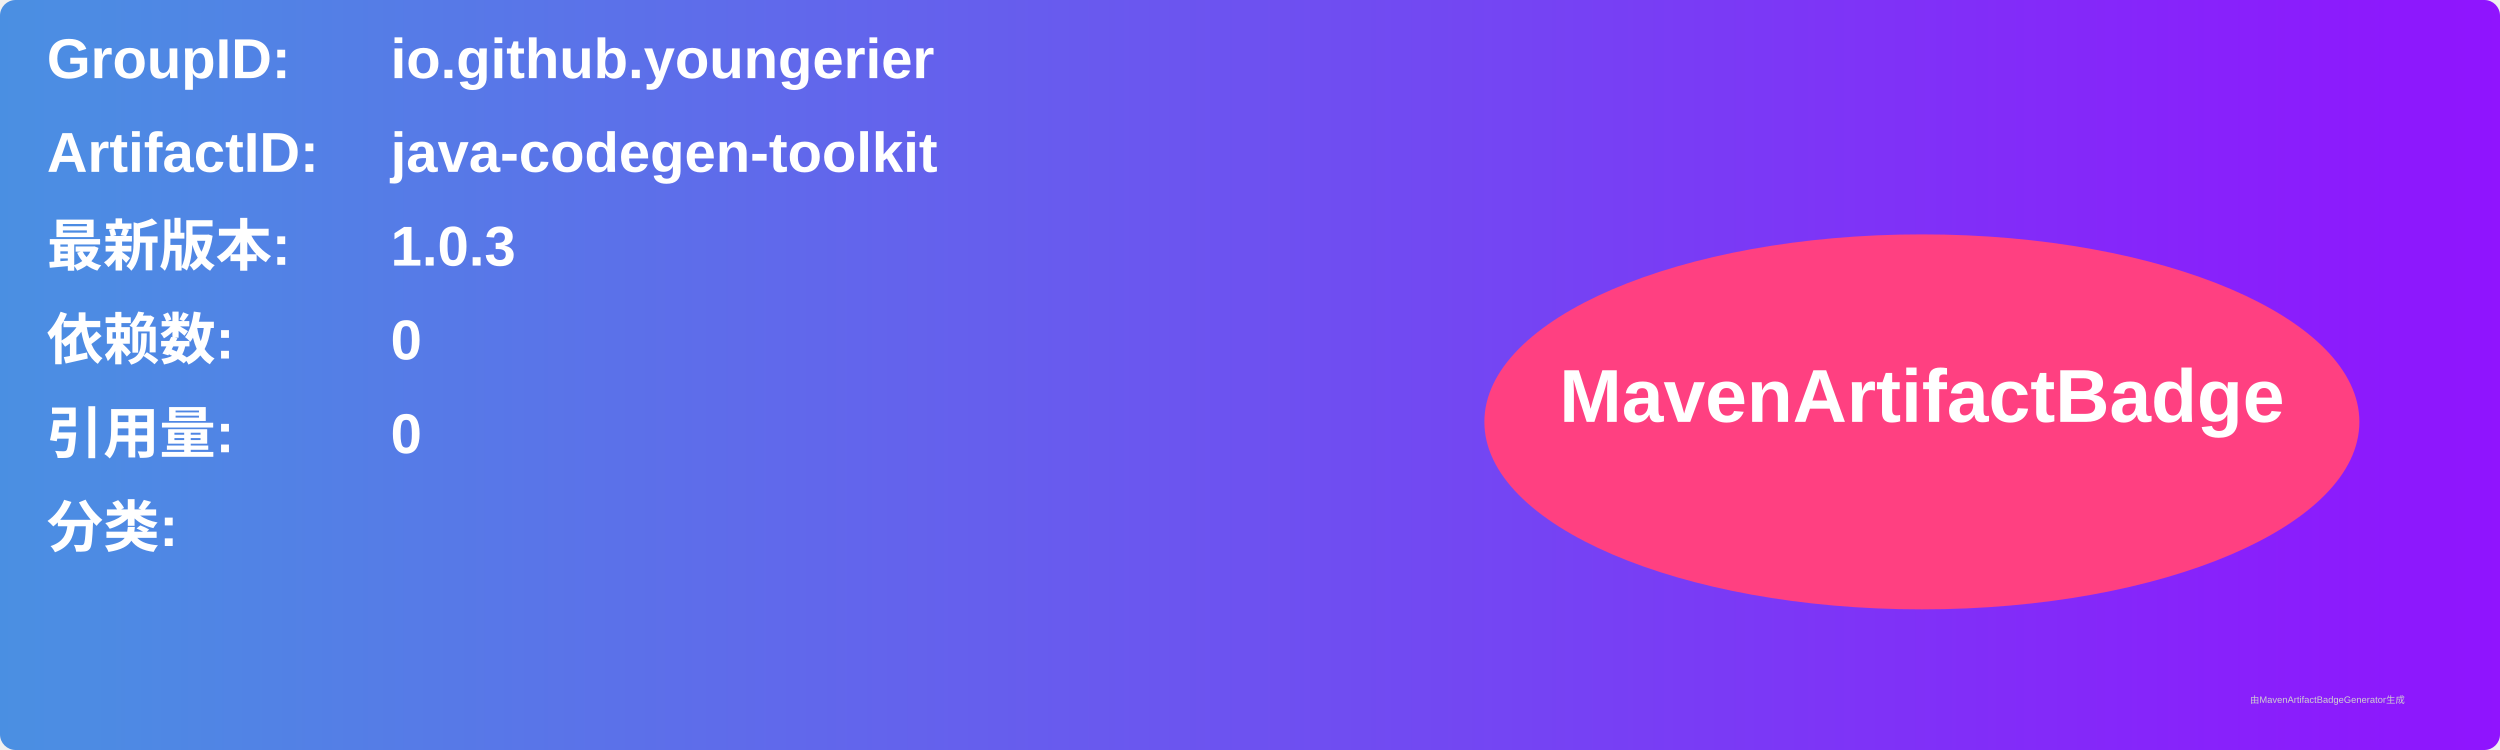
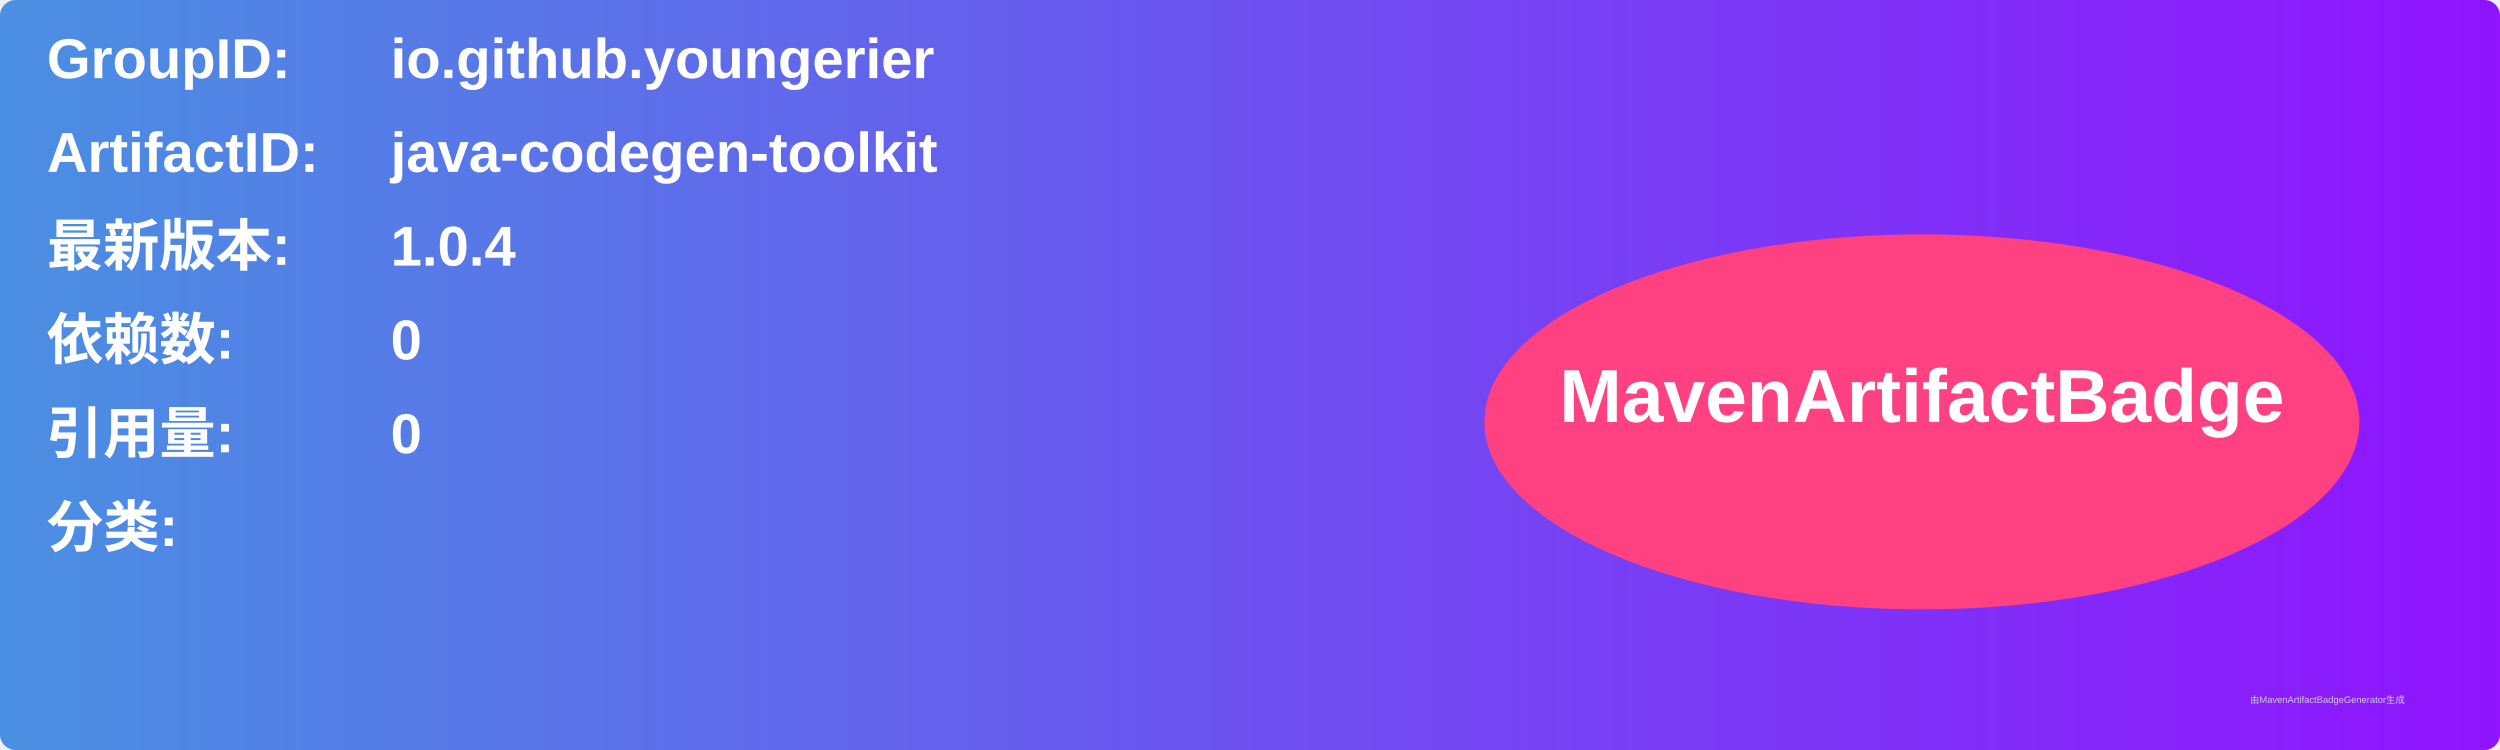
<svg xmlns="http://www.w3.org/2000/svg" width="800" height="240" viewBox="0 0 800 240">
  <linearGradient id="grad" x1="0%" y1="0%" x2="100%" y2="0%">
    <stop offset="0%" stop-color="#4a90e2" />
    <stop offset="100%" stop-color="#9013fe" />
  </linearGradient>
  <rect width="100%" height="100%" rx="5" ry="5" fill="url(#grad)" />
  <g transform="translate(15, 15)">
    <text x="0" y="10" font-family="Arial" font-size="18" fill="white" font-weight="bold" width="260">GroupID:</text>
    <text x="110" y="10" font-family="Arial" font-size="18" fill="white" font-weight="bold" width="460">io.github.youngerier</text>
    <text x="0" y="40" font-family="Arial" font-size="18" fill="white" font-weight="bold" width="260">ArtifactID:</text>
    <text x="110" y="40" font-family="Arial" font-size="18" fill="white" font-weight="bold" width="460">java-codegen-toolkit</text>
    <text x="0" y="70" font-family="Arial" font-size="18" fill="white" font-weight="bold">最新版本:</text>
    <text x="110" y="70" font-family="Arial" font-size="18" fill="white" font-weight="bold">
-       <tspan font-weight="bold">1.0.3</tspan>
+       <tspan font-weight="bold">1.0.4</tspan>
    </text>
    <text x="0" y="100" font-family="Arial" font-size="18" fill="white" font-weight="bold">依赖数: </text>
    <text x="110" y="100" font-family="Arial" font-size="18" fill="white">
      <tspan font-weight="bold">0</tspan>
    </text>
    <text x="0" y="130" font-family="Arial" font-size="18" fill="white" font-weight="bold">引用量: </text>
    <text x="110" y="130" font-family="Arial" font-size="18" fill="white">
      <tspan font-weight="bold">0</tspan>
    </text>
    <text x="0" y="160" font-family="Arial" font-size="18" fill="white" font-weight="bold">分类:</text>
    <text x="10" y="190" font-family="Arial" font-size="10" fill="white">
      <tspan font-weight="bold" />
    </text>
    <ellipse cx="600" cy="120" rx="140" ry="60" fill="#ff4081" />
    <text x="600" y="120" text-anchor="middle" font-family="Arial" font-size="24" fill="white" font-weight="bold">MavenArtifactBadge</text>
  </g>
  <text x="720" y="225" font-family="Arial" font-size="3" fill="#d0d0d0">由MavenArtifactBadgeGenerator生成</text>
</svg>
